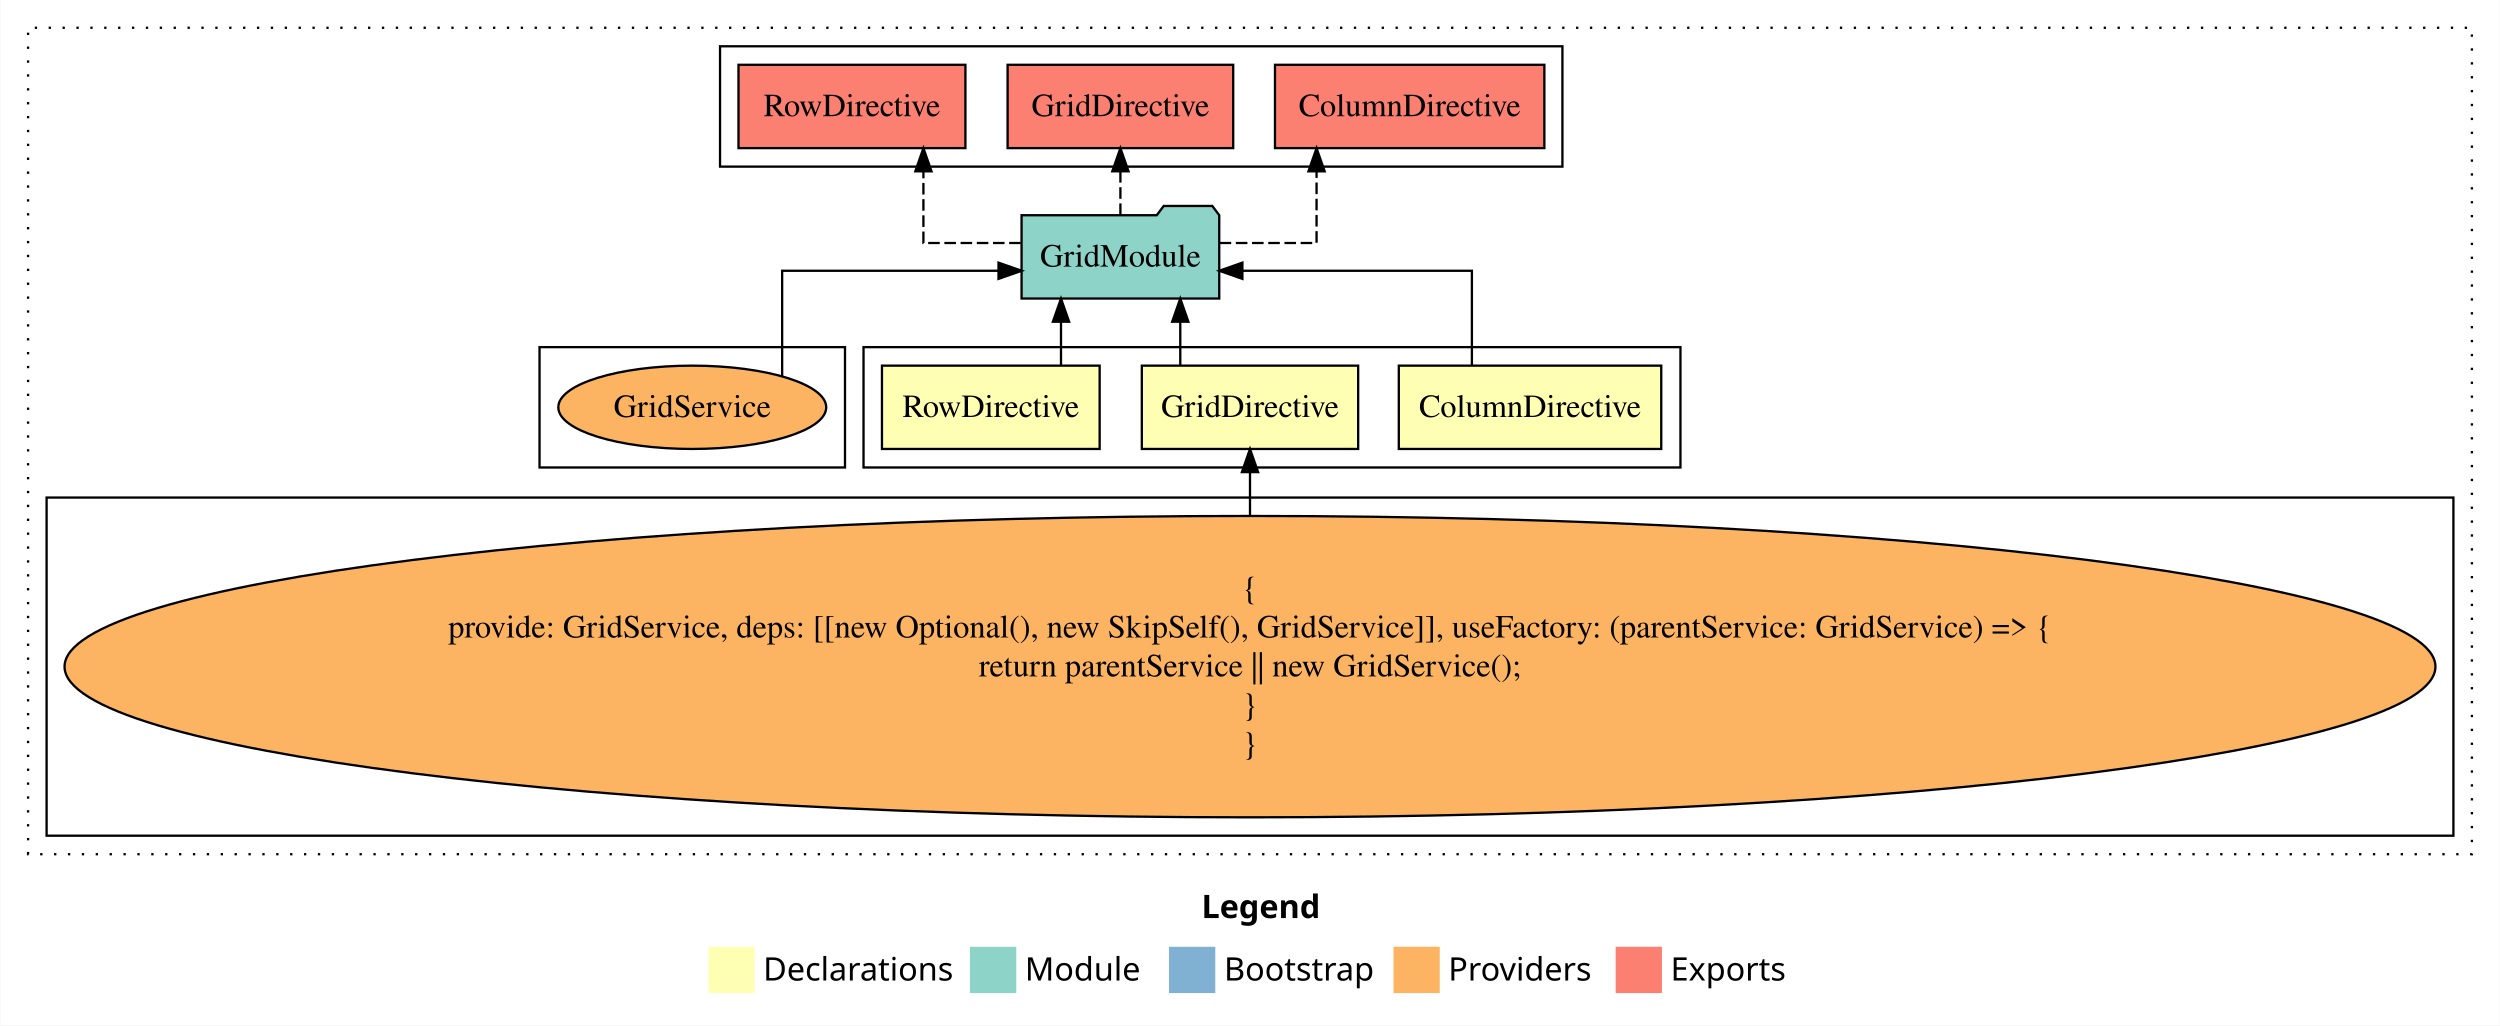
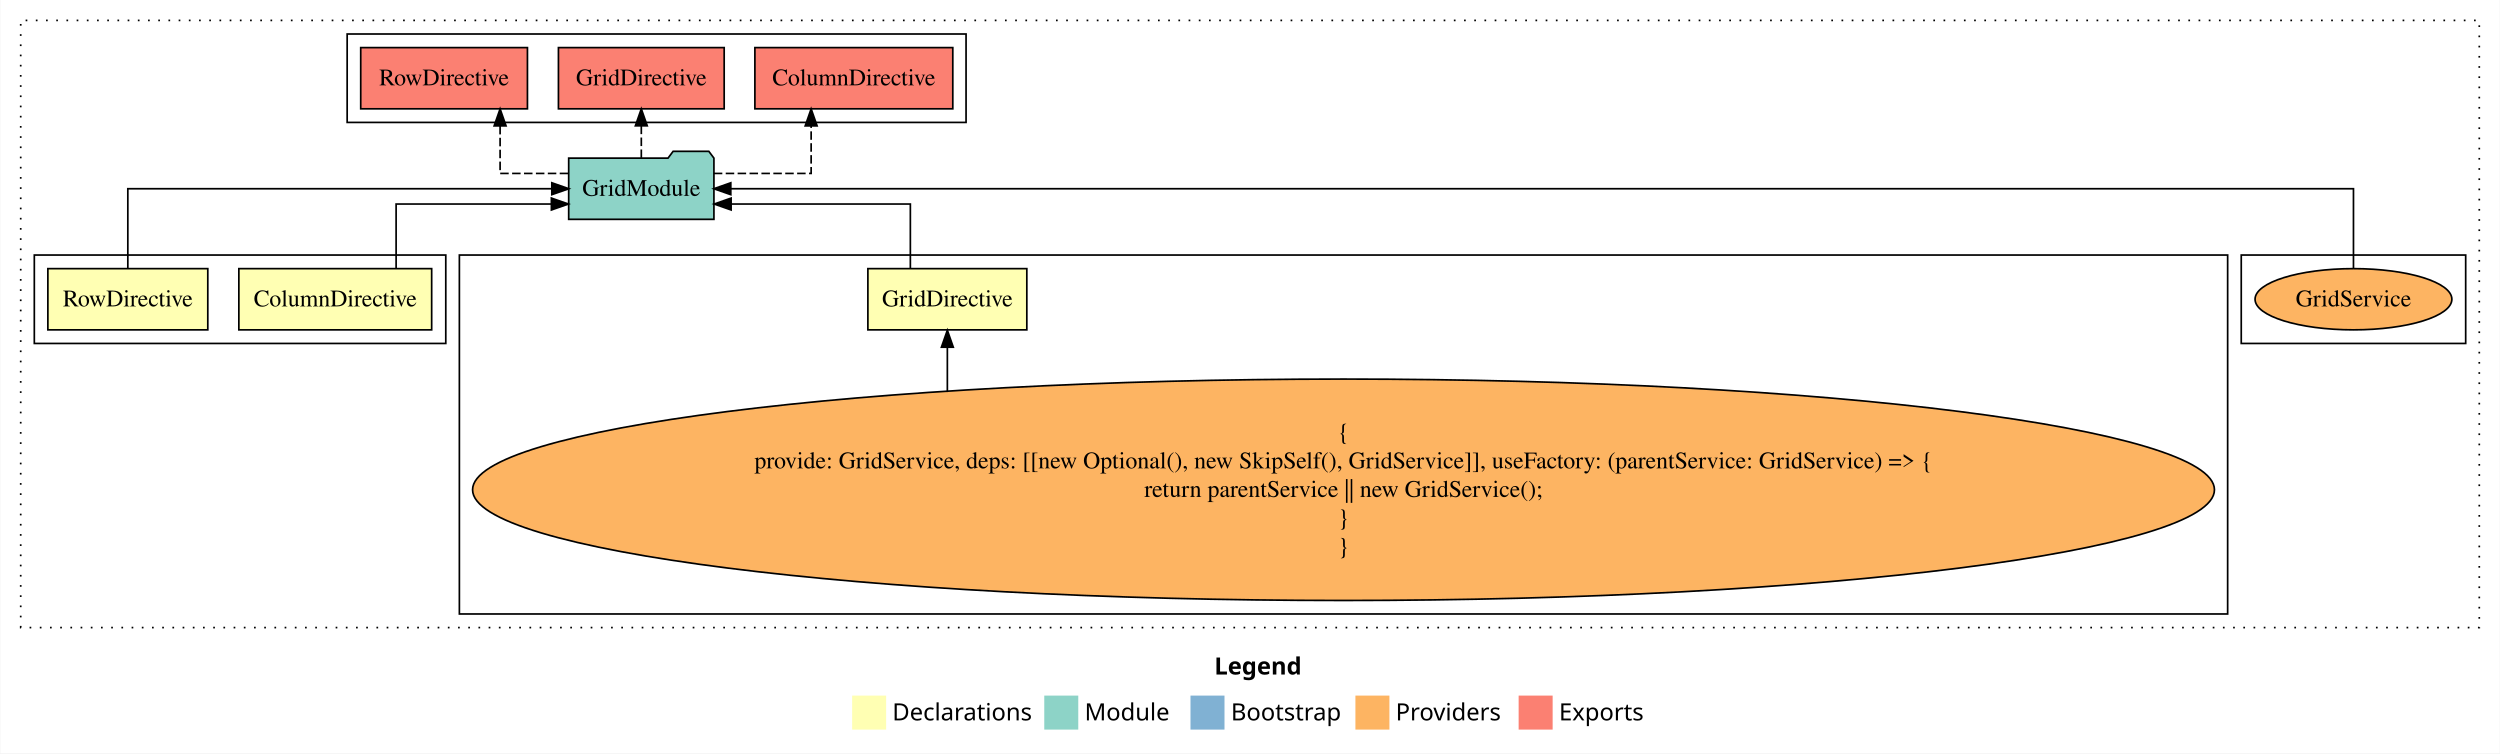
- <svg xmlns="http://www.w3.org/2000/svg" width="1080pt" height="443pt" viewBox="0.00 0.00 1080.00 443.11">
+ <svg xmlns="http://www.w3.org/2000/svg" width="1470pt" height="443pt" viewBox="0.00 0.00 1470.00 443.11">
  <g id="graph0" class="graph" transform="scale(1 1) rotate(0) translate(4 439.11)">
-     <polygon fill="white" stroke="transparent" points="-4,4 -4,-439.11 1076,-439.11 1076,4 -4,4" />
-     <text text-anchor="start" x="515.01" y="-42.4" font-family="Times-12" font-weight="bold" font-size="14.00">Legend</text>
-     <polygon fill="#ffffb3" stroke="transparent" points="302,-10 302,-30 322,-30 322,-10 302,-10" />
-     <text text-anchor="start" x="325.63" y="-15.4" font-family="Times-12" font-size="14.00">  Declarations</text>
-     <polygon fill="#8dd3c7" stroke="transparent" points="415,-10 415,-30 435,-30 435,-10 415,-10" />
-     <text text-anchor="start" x="438.73" y="-15.4" font-family="Times-12" font-size="14.00">  Module</text>
-     <polygon fill="#80b1d3" stroke="transparent" points="501,-10 501,-30 521,-30 521,-10 501,-10" />
-     <text text-anchor="start" x="524.78" y="-15.4" font-family="Times-12" font-size="14.00">  Bootstrap</text>
-     <polygon fill="#fdb462" stroke="transparent" points="598,-10 598,-30 618,-30 618,-10 598,-10" />
-     <text text-anchor="start" x="621.67" y="-15.4" font-family="Times-12" font-size="14.00">  Providers</text>
-     <polygon fill="#fb8072" stroke="transparent" points="694,-10 694,-30 714,-30 714,-10 694,-10" />
-     <text text-anchor="start" x="717.73" y="-15.4" font-family="Times-12" font-size="14.00">  Exports</text>
+     <polygon fill="white" stroke="transparent" points="-4,4 -4,-439.11 1466,-439.11 1466,4 -4,4" />
+     <text text-anchor="start" x="710.01" y="-42.4" font-family="Times-12" font-weight="bold" font-size="14.00">Legend</text>
+     <polygon fill="#ffffb3" stroke="transparent" points="497,-10 497,-30 517,-30 517,-10 497,-10" />
+     <text text-anchor="start" x="520.63" y="-15.4" font-family="Times-12" font-size="14.00">  Declarations</text>
+     <polygon fill="#8dd3c7" stroke="transparent" points="610,-10 610,-30 630,-30 630,-10 610,-10" />
+     <text text-anchor="start" x="633.73" y="-15.4" font-family="Times-12" font-size="14.00">  Module</text>
+     <polygon fill="#80b1d3" stroke="transparent" points="696,-10 696,-30 716,-30 716,-10 696,-10" />
+     <text text-anchor="start" x="719.78" y="-15.4" font-family="Times-12" font-size="14.00">  Bootstrap</text>
+     <polygon fill="#fdb462" stroke="transparent" points="793,-10 793,-30 813,-30 813,-10 793,-10" />
+     <text text-anchor="start" x="816.67" y="-15.4" font-family="Times-12" font-size="14.00">  Providers</text>
+     <polygon fill="#fb8072" stroke="transparent" points="889,-10 889,-30 909,-30 909,-10 889,-10" />
+     <text text-anchor="start" x="912.73" y="-15.4" font-family="Times-12" font-size="14.00">  Exports</text>
    <g id="clust1" class="cluster">
-       <polygon fill="none" stroke="black" stroke-dasharray="1,5" points="8,-70 8,-427.11 1064,-427.11 1064,-70 8,-70" />
+       <polygon fill="none" stroke="black" stroke-dasharray="1,5" points="8,-70 8,-427.11 1454,-427.11 1454,-70 8,-70" />
+     </g>
+     <g id="clust9" class="cluster">
+       <polygon fill="none" stroke="black" points="1314,-237.11 1314,-289.11 1446,-289.11 1446,-237.11 1314,-237.11" />
+     </g>
+     <g id="clust7" class="cluster">
+       <polygon fill="none" stroke="black" points="200,-367.11 200,-419.11 564,-419.11 564,-367.11 200,-367.11" />
+     </g>
+     <g id="clust4" class="cluster">
+       <polygon fill="none" stroke="black" points="266,-78 266,-289.11 1306,-289.11 1306,-78 266,-78" />
    </g>
    <g id="clust2" class="cluster">
-       <polygon fill="none" stroke="black" points="369,-237.11 369,-289.11 722,-289.11 722,-237.11 369,-237.11" />
-     </g>
-     <g id="clust4" class="cluster">
-       <polygon fill="none" stroke="black" points="16,-78 16,-224.11 1056,-224.11 1056,-78 16,-78" />
-     </g>
-     <g id="clust9" class="cluster">
-       <polygon fill="none" stroke="black" points="229,-237.11 229,-289.11 361,-289.11 361,-237.11 229,-237.11" />
-     </g>
-     <g id="clust7" class="cluster">
-       <polygon fill="none" stroke="black" points="307,-367.11 307,-419.11 671,-419.11 671,-367.11 307,-367.11" />
+       <polygon fill="none" stroke="black" points="16,-237.11 16,-289.11 258,-289.11 258,-237.11 16,-237.11" />
    </g>
    <g id="node1" class="node">
-       <polygon fill="#ffffb3" stroke="black" points="713.7,-281.11 600.3,-281.11 600.3,-245.11 713.7,-245.11 713.7,-281.11" />
-       <text text-anchor="middle" x="657" y="-258.91" font-family="Times,serif" font-size="14.00">ColumnDirective</text>
+       <polygon fill="#ffffb3" stroke="black" points="249.7,-281.11 136.3,-281.11 136.3,-245.11 249.7,-245.11 249.7,-281.11" />
+       <text text-anchor="middle" x="193" y="-258.91" font-family="Times,serif" font-size="14.00">ColumnDirective</text>
    </g>
    <g id="node4" class="node">
-       <polygon fill="#8dd3c7" stroke="black" points="522.71,-346.11 519.71,-350.11 498.71,-350.11 495.71,-346.11 437.29,-346.11 437.29,-310.11 522.71,-310.11 522.71,-346.11" />
-       <text text-anchor="middle" x="480" y="-323.91" font-family="Times,serif" font-size="14.00">GridModule</text>
+       <polygon fill="#8dd3c7" stroke="black" points="415.71,-346.11 412.71,-350.11 391.71,-350.11 388.71,-346.11 330.29,-346.11 330.29,-310.11 415.71,-310.11 415.71,-346.11" />
+       <text text-anchor="middle" x="373" y="-323.91" font-family="Times,serif" font-size="14.00">GridModule</text>
    </g>
    <g id="edge1" class="edge">
-       <path fill="none" stroke="black" d="M631.88,-281.13C631.88,-298.48 631.88,-322.11 631.88,-322.11 631.88,-322.11 532.71,-322.11 532.71,-322.11" />
-       <polygon fill="black" stroke="black" points="532.71,-318.61 522.71,-322.11 532.71,-325.61 532.71,-318.61" />
+       <path fill="none" stroke="black" d="M228.79,-281.13C228.79,-297.51 228.79,-319.11 228.79,-319.11 228.79,-319.11 320.12,-319.11 320.12,-319.11" />
+       <polygon fill="black" stroke="black" points="320.12,-322.61 330.12,-319.11 320.12,-315.61 320.12,-322.61" />
    </g>
    <g id="node2" class="node">
-       <polygon fill="#ffffb3" stroke="black" points="582.74,-281.11 489.26,-281.11 489.26,-245.11 582.74,-245.11 582.74,-281.11" />
-       <text text-anchor="middle" x="536" y="-258.91" font-family="Times,serif" font-size="14.00">GridDirective</text>
+       <polygon fill="#ffffb3" stroke="black" points="599.74,-281.11 506.26,-281.11 506.26,-245.11 599.74,-245.11 599.74,-281.11" />
+       <text text-anchor="middle" x="553" y="-258.91" font-family="Times,serif" font-size="14.00">GridDirective</text>
    </g>
    <g id="edge2" class="edge">
-       <path fill="none" stroke="black" d="M505.87,-281.21C505.87,-281.21 505.87,-300.1 505.87,-300.1" />
-       <polygon fill="black" stroke="black" points="502.37,-300.1 505.87,-310.1 509.37,-300.1 502.37,-300.1" />
+       <path fill="none" stroke="black" d="M531.24,-281.13C531.24,-297.51 531.24,-319.11 531.24,-319.11 531.24,-319.11 425.82,-319.11 425.82,-319.11" />
+       <polygon fill="black" stroke="black" points="425.82,-315.61 415.82,-319.11 425.82,-322.61 425.82,-315.61" />
    </g>
    <g id="node3" class="node">
-       <polygon fill="#ffffb3" stroke="black" points="471.03,-281.11 376.97,-281.11 376.97,-245.11 471.03,-245.11 471.03,-281.11" />
-       <text text-anchor="middle" x="424" y="-258.91" font-family="Times,serif" font-size="14.00">RowDirective</text>
+       <polygon fill="#ffffb3" stroke="black" points="118.03,-281.11 23.97,-281.11 23.97,-245.11 118.03,-245.11 118.03,-281.11" />
+       <text text-anchor="middle" x="71" y="-258.91" font-family="Times,serif" font-size="14.00">RowDirective</text>
    </g>
    <g id="edge4" class="edge">
-       <path fill="none" stroke="black" d="M454.33,-281.21C454.33,-281.21 454.33,-300.1 454.33,-300.1" />
-       <polygon fill="black" stroke="black" points="450.83,-300.1 454.33,-310.1 457.83,-300.1 450.83,-300.1" />
+       <path fill="none" stroke="black" d="M71,-281.21C71,-300.45 71,-328.11 71,-328.11 71,-328.11 320.37,-328.11 320.37,-328.11" />
+       <polygon fill="black" stroke="black" points="320.37,-331.61 330.37,-328.11 320.37,-324.61 320.37,-331.61" />
    </g>
    <g id="node6" class="node">
-       <polygon fill="#fb8072" stroke="black" points="663.2,-411.11 546.8,-411.11 546.8,-375.11 663.2,-375.11 663.2,-411.11" />
-       <text text-anchor="middle" x="605" y="-388.91" font-family="Times,serif" font-size="14.00">ColumnDirective </text>
+       <polygon fill="#fb8072" stroke="black" points="556.2,-411.11 439.8,-411.11 439.8,-375.11 556.2,-375.11 556.2,-411.11" />
+       <text text-anchor="middle" x="498" y="-388.91" font-family="Times,serif" font-size="14.00">ColumnDirective </text>
    </g>
    <g id="edge5" class="edge">
-       <path fill="none" stroke="black" stroke-dasharray="5,2" d="M522.88,-334.11C543.9,-334.11 564.76,-334.11 564.76,-334.11 564.76,-334.11 564.76,-365.09 564.76,-365.09" />
-       <polygon fill="black" stroke="black" points="561.26,-365.09 564.76,-375.09 568.26,-365.09 561.26,-365.09" />
+       <path fill="none" stroke="black" stroke-dasharray="5,2" d="M415.65,-337.11C442.8,-337.11 472.89,-337.11 472.89,-337.11 472.89,-337.11 472.89,-365.08 472.89,-365.08" />
+       <polygon fill="black" stroke="black" points="469.39,-365.08 472.89,-375.08 476.39,-365.08 469.39,-365.08" />
    </g>
    <g id="node7" class="node">
-       <polygon fill="#fb8072" stroke="black" points="528.74,-411.11 431.26,-411.11 431.26,-375.11 528.74,-375.11 528.74,-411.11" />
-       <text text-anchor="middle" x="480" y="-388.91" font-family="Times,serif" font-size="14.00">GridDirective </text>
+       <polygon fill="#fb8072" stroke="black" points="421.74,-411.11 324.26,-411.11 324.26,-375.11 421.74,-375.11 421.74,-411.11" />
+       <text text-anchor="middle" x="373" y="-388.91" font-family="Times,serif" font-size="14.00">GridDirective </text>
    </g>
    <g id="edge6" class="edge">
-       <path fill="none" stroke="black" stroke-dasharray="5,2" d="M480,-346.21C480,-346.21 480,-365.1 480,-365.1" />
-       <polygon fill="black" stroke="black" points="476.5,-365.1 480,-375.1 483.5,-365.1 476.5,-365.1" />
+       <path fill="none" stroke="black" stroke-dasharray="5,2" d="M373,-346.21C373,-346.21 373,-365.1 373,-365.1" />
+       <polygon fill="black" stroke="black" points="369.5,-365.1 373,-375.1 376.5,-365.1 369.5,-365.1" />
    </g>
    <g id="node8" class="node">
-       <polygon fill="#fb8072" stroke="black" points="413.03,-411.11 314.97,-411.11 314.97,-375.11 413.03,-375.11 413.03,-411.11" />
-       <text text-anchor="middle" x="364" y="-388.91" font-family="Times,serif" font-size="14.00">RowDirective </text>
+       <polygon fill="#fb8072" stroke="black" points="306.03,-411.11 207.97,-411.11 207.97,-375.11 306.03,-375.11 306.03,-411.11" />
+       <text text-anchor="middle" x="257" y="-388.91" font-family="Times,serif" font-size="14.00">RowDirective </text>
    </g>
    <g id="edge7" class="edge">
-       <path fill="none" stroke="black" stroke-dasharray="5,2" d="M436.94,-334.11C415.83,-334.11 394.88,-334.11 394.88,-334.11 394.88,-334.11 394.88,-365.09 394.88,-365.09" />
-       <polygon fill="black" stroke="black" points="391.38,-365.09 394.88,-375.09 398.38,-365.09 391.38,-365.09" />
+       <path fill="none" stroke="black" stroke-dasharray="5,2" d="M330.01,-337.11C309.75,-337.11 289.95,-337.11 289.95,-337.11 289.95,-337.11 289.95,-365.08 289.95,-365.08" />
+       <polygon fill="black" stroke="black" points="286.45,-365.08 289.95,-375.08 293.45,-365.08 286.45,-365.08" />
    </g>
    <g id="node5" class="node">
-       <ellipse fill="#fdb462" stroke="black" cx="536" cy="-151.05" rx="512.24" ry="65.11" />
-       <text text-anchor="middle" x="536" y="-180.45" font-family="Times,serif" font-size="14.00">{</text>
-       <text text-anchor="middle" x="536" y="-163.65" font-family="Times,serif" font-size="14.00">    provide: GridService, deps: [[new Optional(), new SkipSelf(), GridService]], useFactory: (parentService: GridService) =&gt; {</text>
-       <text text-anchor="middle" x="536" y="-146.85" font-family="Times,serif" font-size="14.00">        return parentService || new GridService();</text>
-       <text text-anchor="middle" x="536" y="-130.05" font-family="Times,serif" font-size="14.00">    }</text>
-       <text text-anchor="middle" x="536" y="-113.25" font-family="Times,serif" font-size="14.00">}</text>
+       <ellipse fill="#fdb462" stroke="black" cx="786" cy="-151.05" rx="512.24" ry="65.11" />
+       <text text-anchor="middle" x="786" y="-180.45" font-family="Times,serif" font-size="14.00">{</text>
+       <text text-anchor="middle" x="786" y="-163.65" font-family="Times,serif" font-size="14.00">    provide: GridService, deps: [[new Optional(), new SkipSelf(), GridService]], useFactory: (parentService: GridService) =&gt; {</text>
+       <text text-anchor="middle" x="786" y="-146.85" font-family="Times,serif" font-size="14.00">        return parentService || new GridService();</text>
+       <text text-anchor="middle" x="786" y="-130.05" font-family="Times,serif" font-size="14.00">    }</text>
+       <text text-anchor="middle" x="786" y="-113.25" font-family="Times,serif" font-size="14.00">}</text>
    </g>
    <g id="edge3" class="edge">
-       <path fill="none" stroke="black" d="M536,-216.24C536,-216.24 536,-235.1 536,-235.1" />
-       <polygon fill="black" stroke="black" points="532.5,-235.1 536,-245.1 539.5,-235.1 532.5,-235.1" />
+       <path fill="none" stroke="black" d="M553,-209.05C553,-209.05 553,-234.89 553,-234.89" />
+       <polygon fill="black" stroke="black" points="549.5,-234.89 553,-244.89 556.5,-234.89 549.5,-234.89" />
    </g>
    <g id="node9" class="node">
-       <ellipse fill="#fdb462" stroke="black" cx="295" cy="-263.11" rx="57.88" ry="18" />
-       <text text-anchor="middle" x="295" y="-258.91" font-family="Times,serif" font-size="14.00">GridService</text>
+       <ellipse fill="#fdb462" stroke="black" cx="1380" cy="-263.11" rx="57.88" ry="18" />
+       <text text-anchor="middle" x="1380" y="-258.91" font-family="Times,serif" font-size="14.00">GridService</text>
    </g>
    <g id="edge8" class="edge">
-       <path fill="none" stroke="black" d="M333.84,-276.5C333.84,-293.9 333.84,-322.11 333.84,-322.11 333.84,-322.11 427.33,-322.11 427.33,-322.11" />
-       <polygon fill="black" stroke="black" points="427.33,-325.61 437.33,-322.11 427.33,-318.61 427.33,-325.61" />
+       <path fill="none" stroke="black" d="M1380,-281.21C1380,-300.45 1380,-328.11 1380,-328.11 1380,-328.11 425.63,-328.11 425.63,-328.11" />
+       <polygon fill="black" stroke="black" points="425.63,-324.61 415.63,-328.11 425.63,-331.61 425.63,-324.61" />
    </g>
  </g>
</svg>
